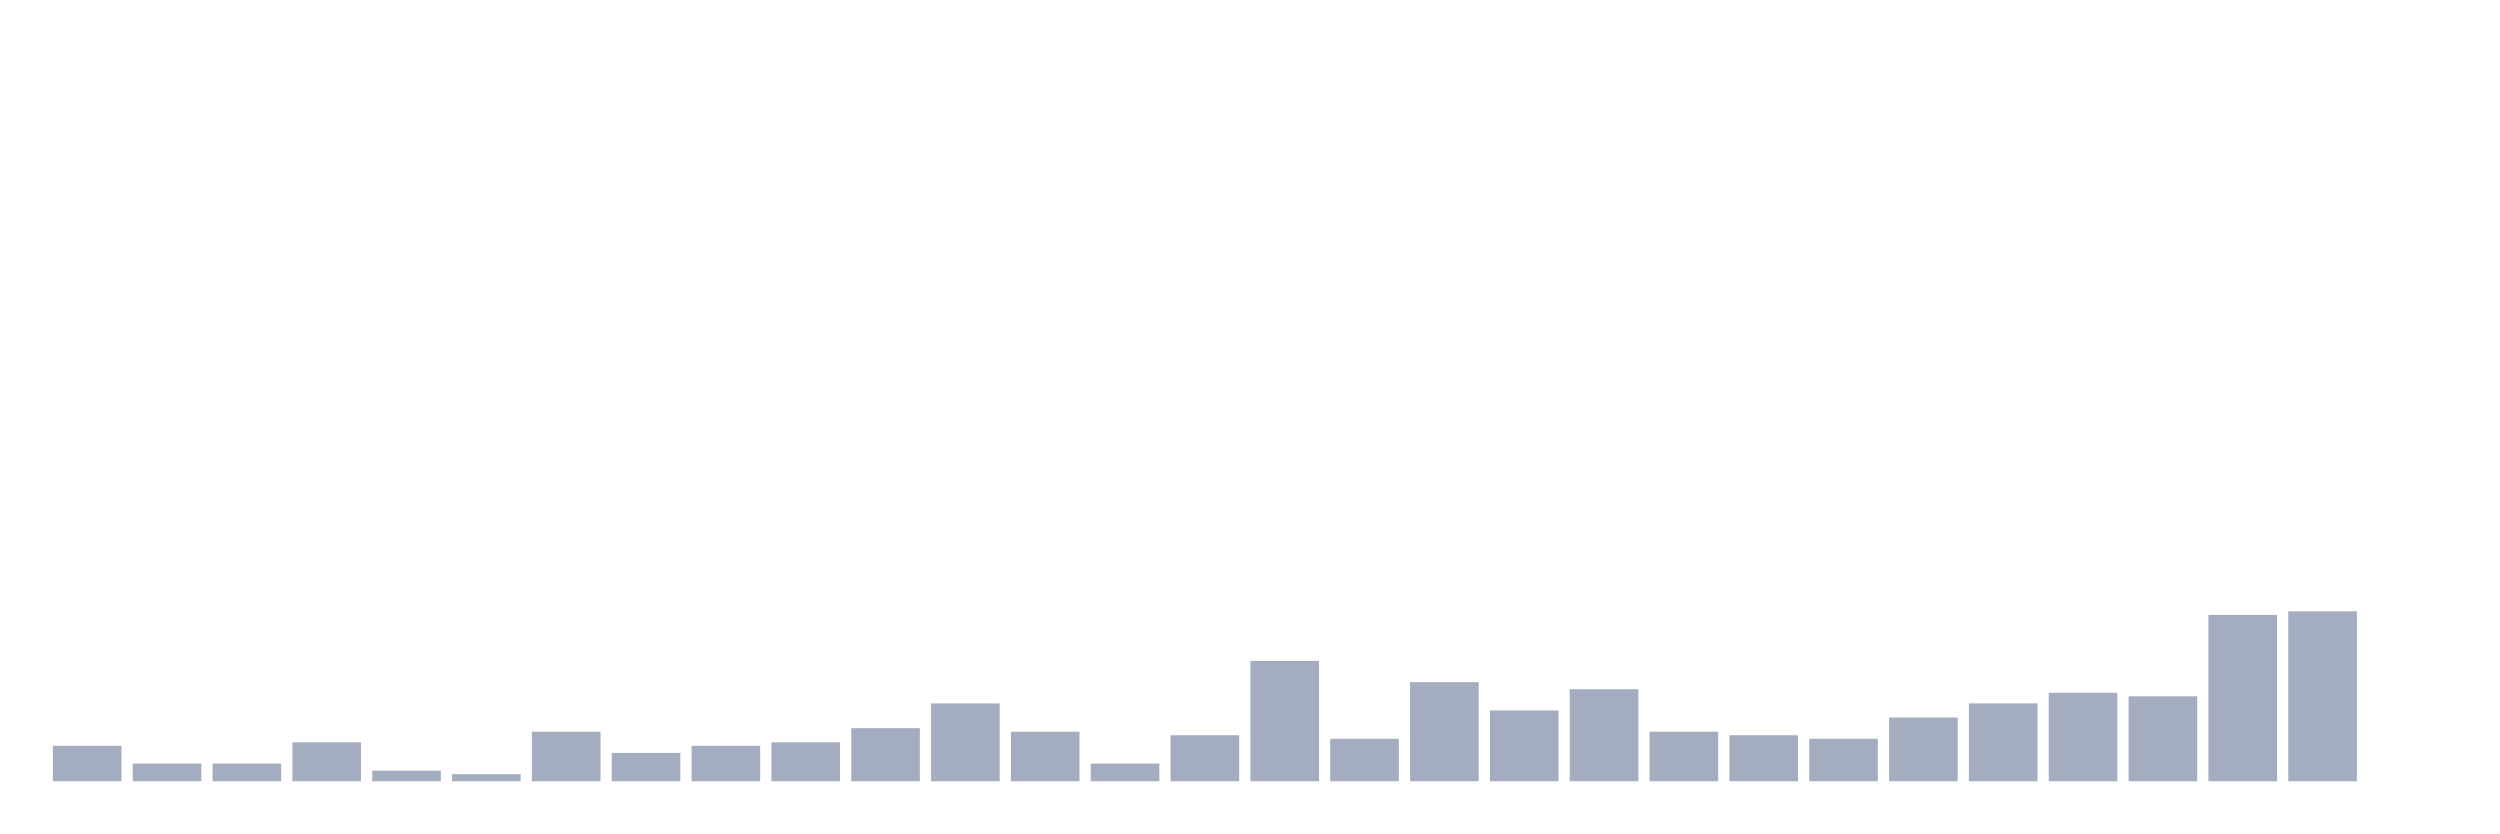
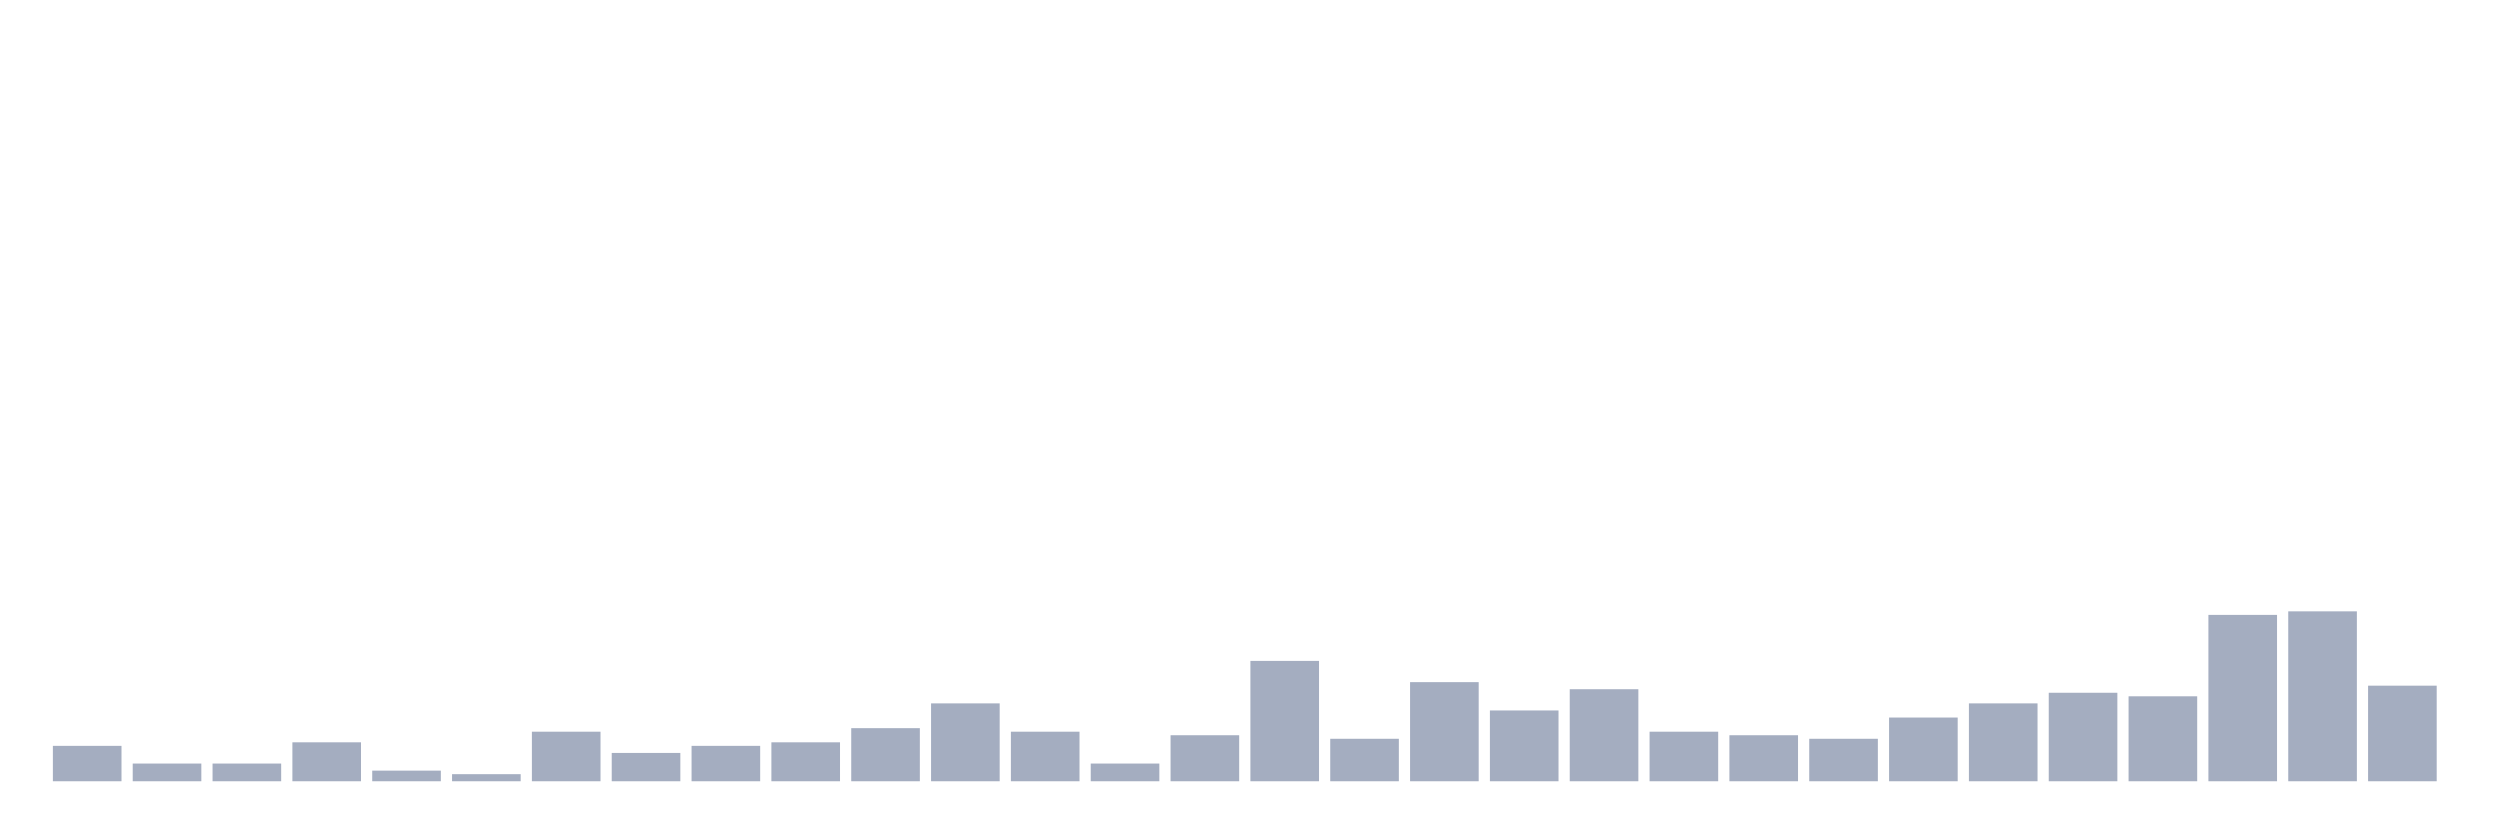
<svg xmlns="http://www.w3.org/2000/svg" viewBox="0 0 480 160">
  <g transform="translate(10,10)">
    <rect class="bar" x="0.153" width="13.175" y="133.204" height="6.796" fill="rgb(164,173,192)" />
    <rect class="bar" x="15.482" width="13.175" y="136.602" height="3.398" fill="rgb(164,173,192)" />
    <rect class="bar" x="30.81" width="13.175" y="136.602" height="3.398" fill="rgb(164,173,192)" />
    <rect class="bar" x="46.138" width="13.175" y="132.524" height="7.476" fill="rgb(164,173,192)" />
    <rect class="bar" x="61.466" width="13.175" y="137.961" height="2.039" fill="rgb(164,173,192)" />
    <rect class="bar" x="76.794" width="13.175" y="138.641" height="1.359" fill="rgb(164,173,192)" />
    <rect class="bar" x="92.123" width="13.175" y="130.485" height="9.515" fill="rgb(164,173,192)" />
    <rect class="bar" x="107.451" width="13.175" y="134.563" height="5.437" fill="rgb(164,173,192)" />
    <rect class="bar" x="122.779" width="13.175" y="133.204" height="6.796" fill="rgb(164,173,192)" />
    <rect class="bar" x="138.107" width="13.175" y="132.524" height="7.476" fill="rgb(164,173,192)" />
    <rect class="bar" x="153.436" width="13.175" y="129.806" height="10.194" fill="rgb(164,173,192)" />
    <rect class="bar" x="168.764" width="13.175" y="125.049" height="14.951" fill="rgb(164,173,192)" />
    <rect class="bar" x="184.092" width="13.175" y="130.485" height="9.515" fill="rgb(164,173,192)" />
    <rect class="bar" x="199.42" width="13.175" y="136.602" height="3.398" fill="rgb(164,173,192)" />
    <rect class="bar" x="214.748" width="13.175" y="131.165" height="8.835" fill="rgb(164,173,192)" />
    <rect class="bar" x="230.077" width="13.175" y="116.893" height="23.107" fill="rgb(164,173,192)" />
    <rect class="bar" x="245.405" width="13.175" y="131.845" height="8.155" fill="rgb(164,173,192)" />
    <rect class="bar" x="260.733" width="13.175" y="120.971" height="19.029" fill="rgb(164,173,192)" />
    <rect class="bar" x="276.061" width="13.175" y="126.408" height="13.592" fill="rgb(164,173,192)" />
    <rect class="bar" x="291.39" width="13.175" y="122.33" height="17.67" fill="rgb(164,173,192)" />
    <rect class="bar" x="306.718" width="13.175" y="130.485" height="9.515" fill="rgb(164,173,192)" />
    <rect class="bar" x="322.046" width="13.175" y="131.165" height="8.835" fill="rgb(164,173,192)" />
    <rect class="bar" x="337.374" width="13.175" y="131.845" height="8.155" fill="rgb(164,173,192)" />
    <rect class="bar" x="352.702" width="13.175" y="127.767" height="12.233" fill="rgb(164,173,192)" />
    <rect class="bar" x="368.031" width="13.175" y="125.049" height="14.951" fill="rgb(164,173,192)" />
    <rect class="bar" x="383.359" width="13.175" y="123.01" height="16.99" fill="rgb(164,173,192)" />
    <rect class="bar" x="398.687" width="13.175" y="123.689" height="16.311" fill="rgb(164,173,192)" />
    <rect class="bar" x="414.015" width="13.175" y="108.058" height="31.942" fill="rgb(164,173,192)" />
    <rect class="bar" x="429.344" width="13.175" y="107.379" height="32.621" fill="rgb(164,173,192)" />
-     <rect class="bar" x="444.672" width="13.175" y="140" height="0" fill="rgb(164,173,192)" />
+     <rect class="bar" x="444.672" width="13.175" y="121.65" height="18.35" fill="rgb(164,173,192)" />
  </g>
</svg>
